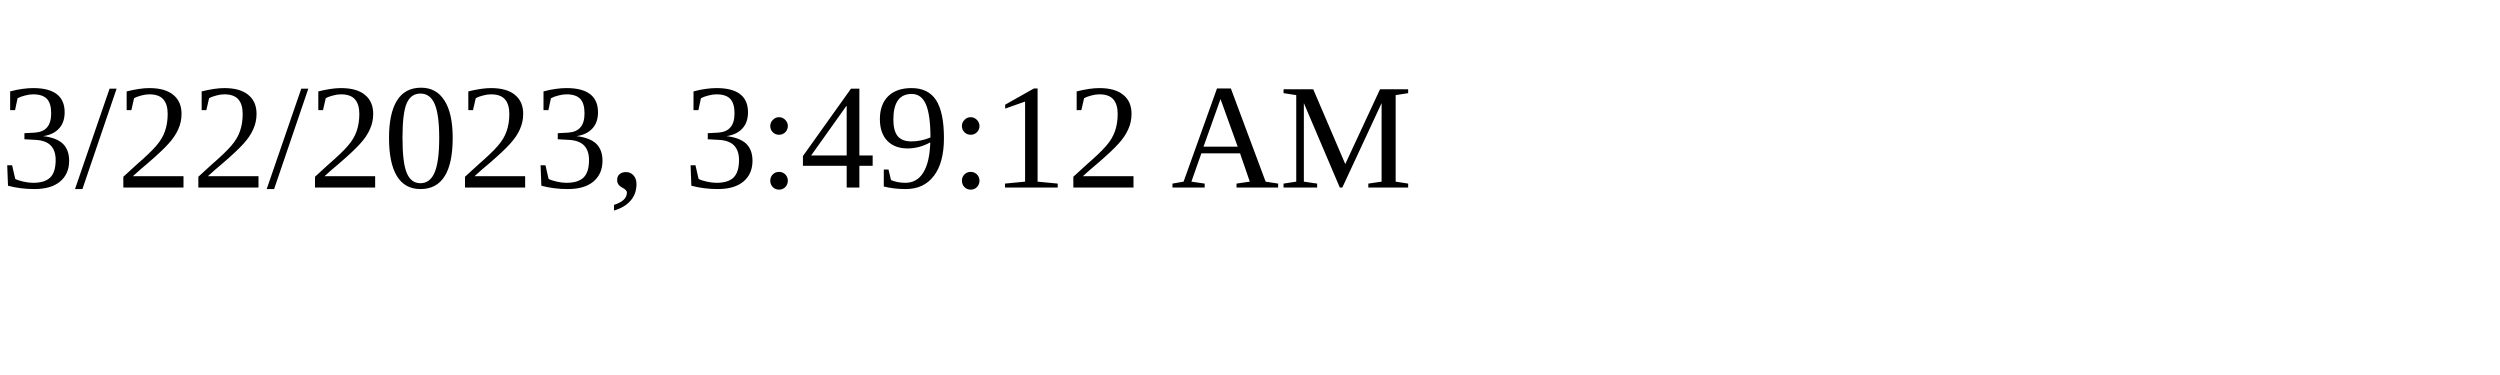
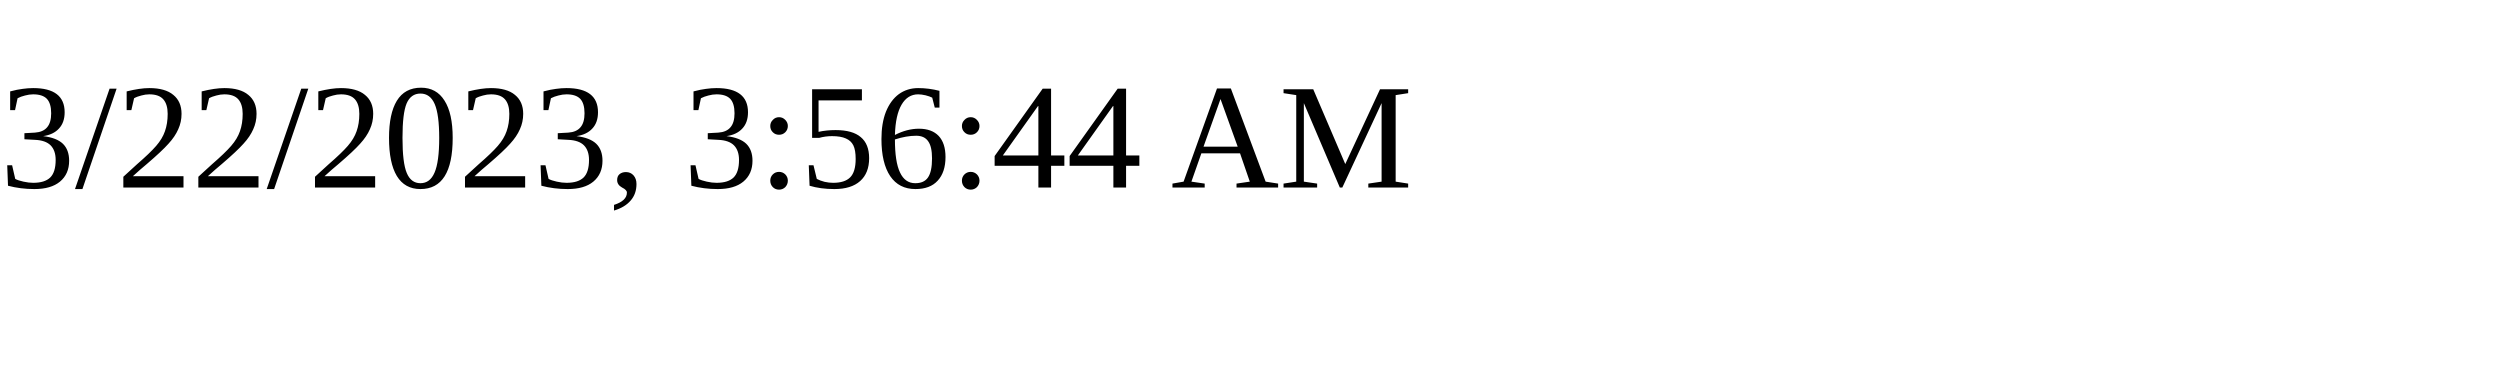
<svg xmlns="http://www.w3.org/2000/svg" height="30" width="200">
-   <text x="0" y="15">3/22/2023, 3:49:12 AM</text>
+   <text x="0" y="15">3/22/2023, 3:56:44 AM</text>
</svg>
